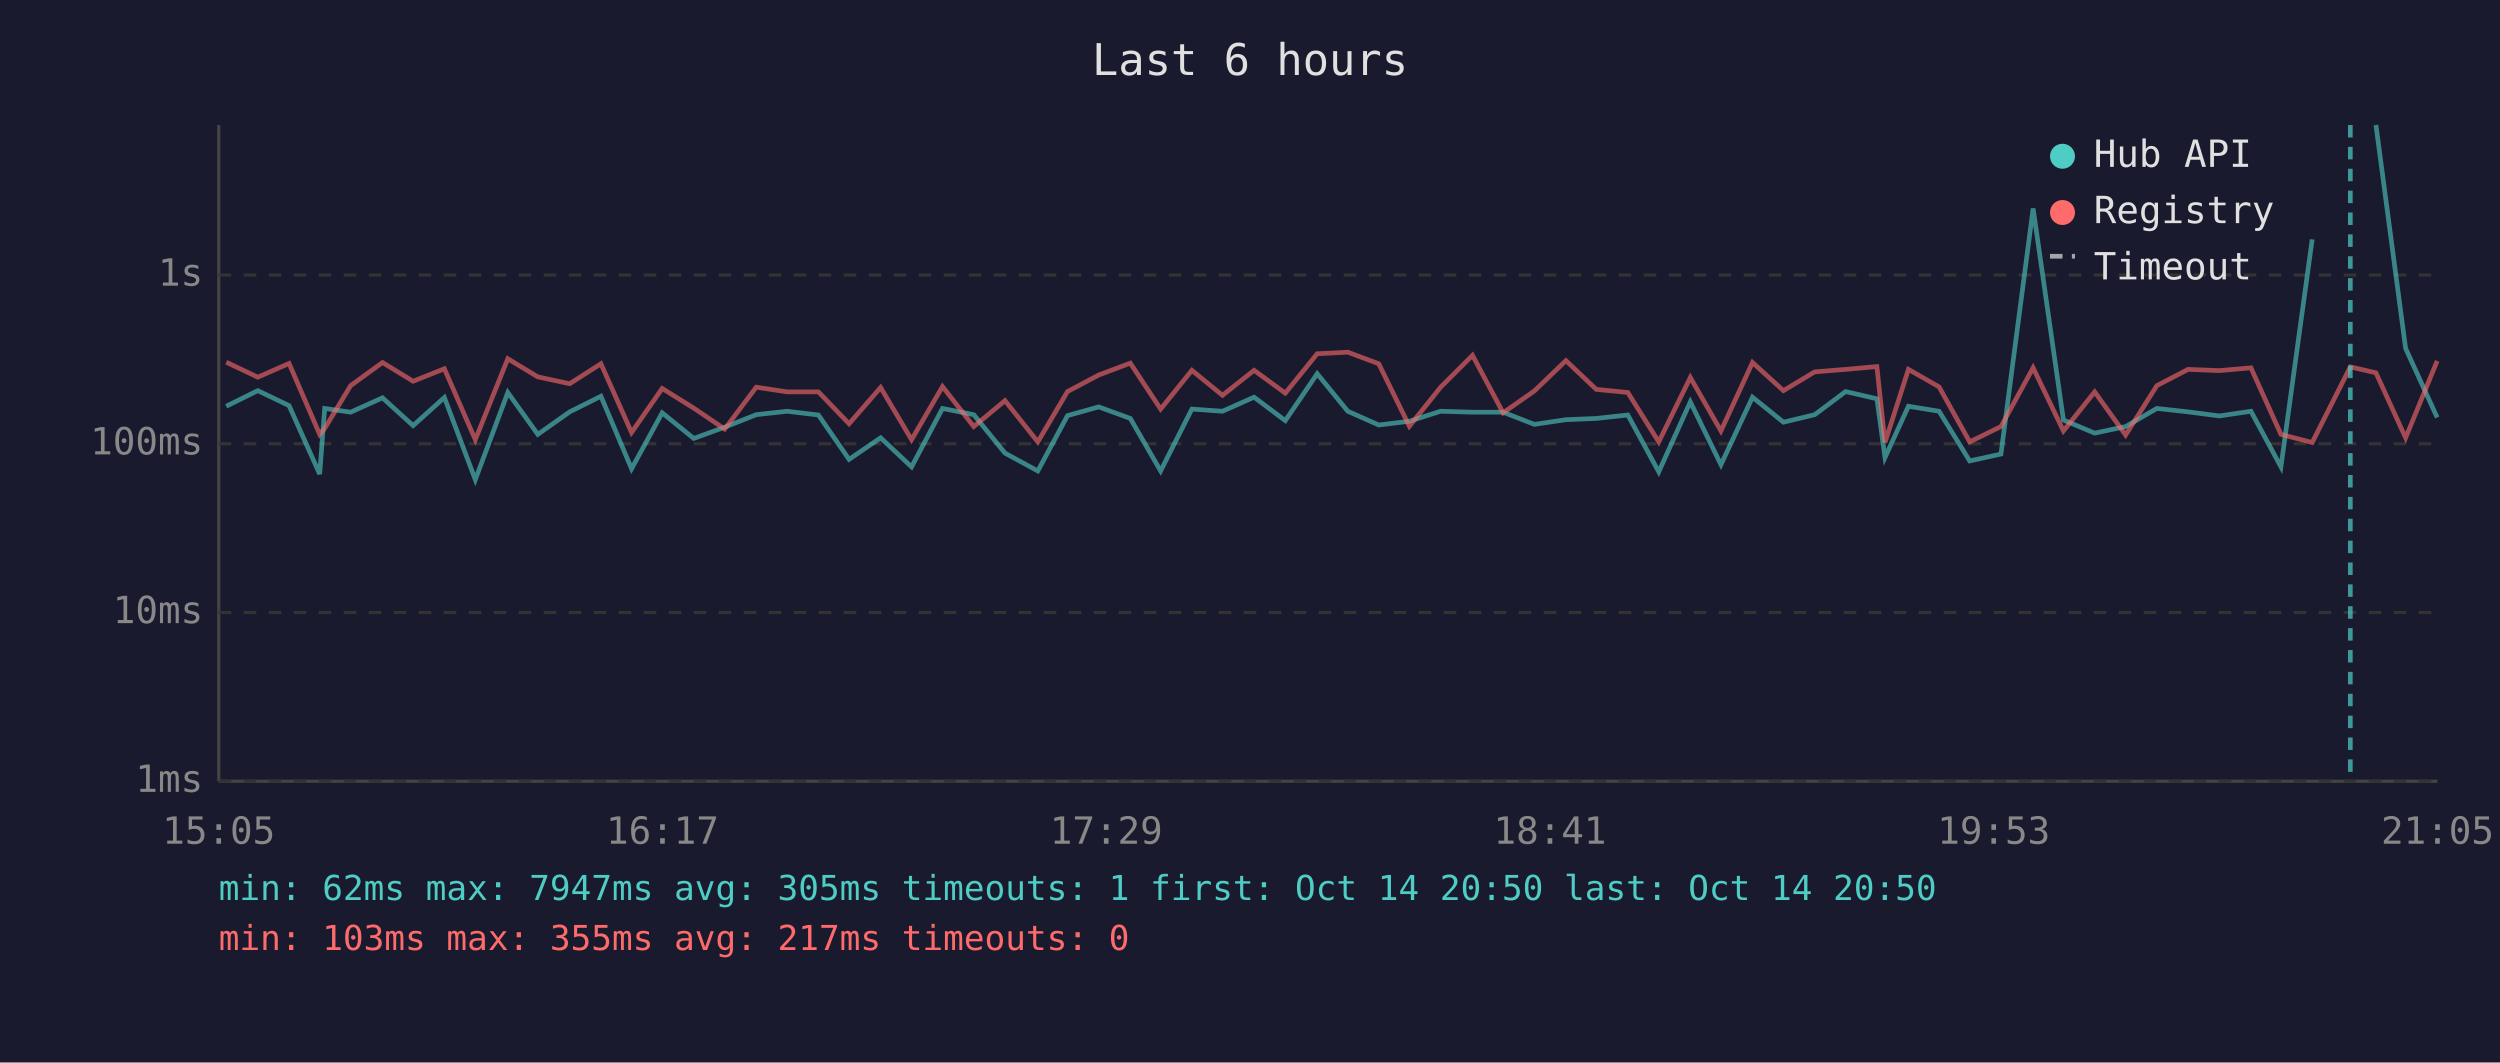
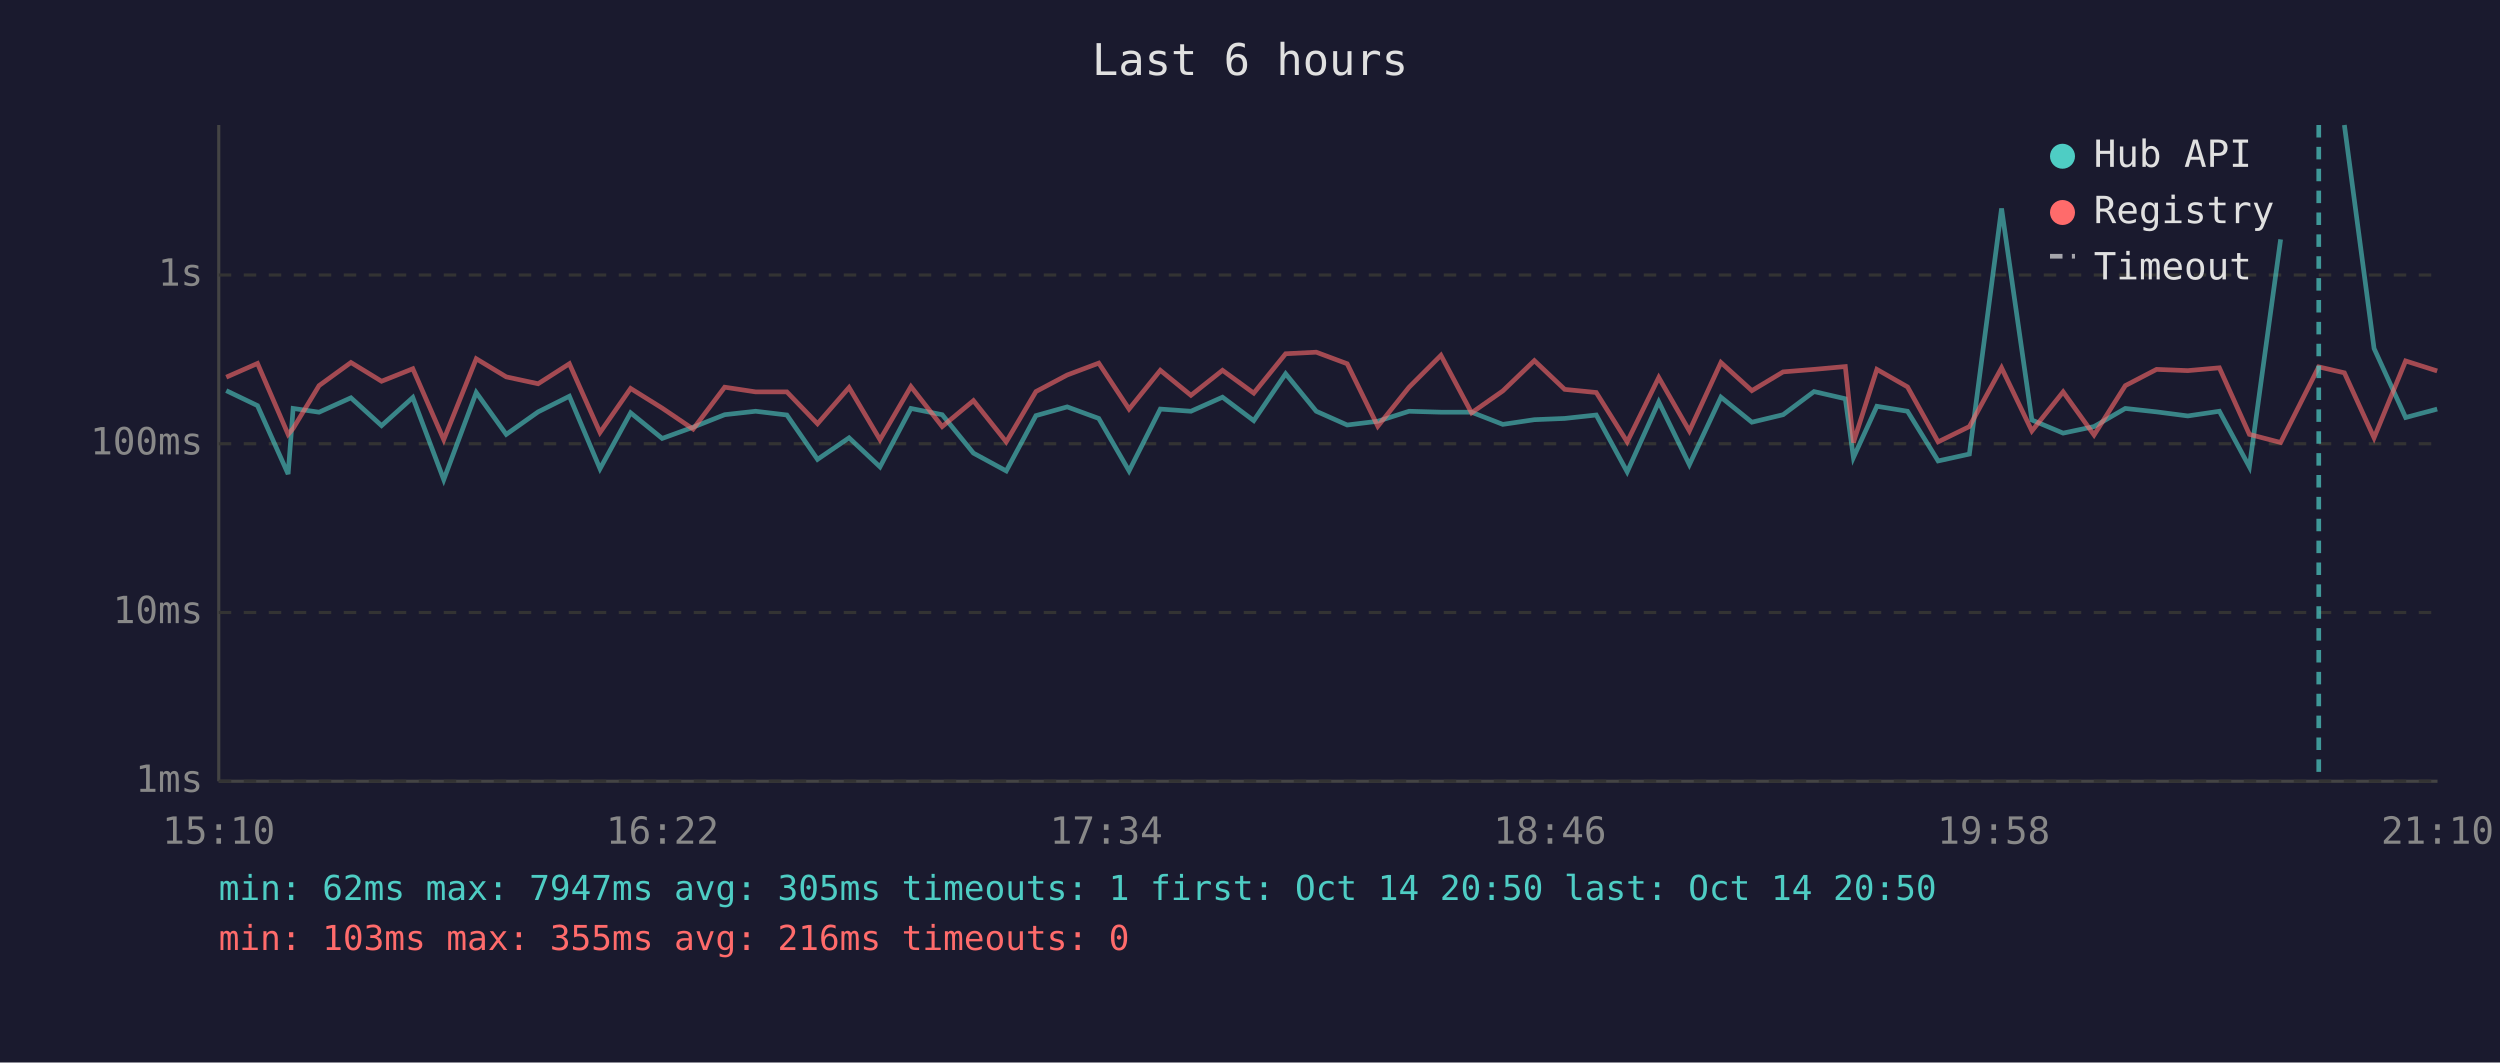
<svg xmlns="http://www.w3.org/2000/svg" viewBox="0 0 800 340" font-family="monospace" font-size="12">
  <rect width="800" height="340" fill="#1a1a2e" />
  <text x="400" y="24" fill="#e0e0e0" font-size="14" text-anchor="middle">Last 6 hours</text>
  <line x1="70" y1="40" x2="70" y2="250" stroke="#444" stroke-width="1" />
  <line x1="70" y1="250" x2="780" y2="250" stroke="#444" stroke-width="1" />
  <line x1="70" y1="250" x2="780" y2="250" stroke="#333" stroke-width="1" stroke-dasharray="4" />
  <text x="65" y="250" fill="#888" text-anchor="end" dominant-baseline="middle">1ms</text>
  <line x1="70" y1="196" x2="780" y2="196" stroke="#333" stroke-width="1" stroke-dasharray="4" />
  <text x="65" y="196" fill="#888" text-anchor="end" dominant-baseline="middle">10ms</text>
  <line x1="70" y1="142" x2="780" y2="142" stroke="#333" stroke-width="1" stroke-dasharray="4" />
  <text x="65" y="142" fill="#888" text-anchor="end" dominant-baseline="middle">100ms</text>
  <line x1="70" y1="88" x2="780" y2="88" stroke="#333" stroke-width="1" stroke-dasharray="4" />
  <text x="65" y="88" fill="#888" text-anchor="end" dominant-baseline="middle">1s</text>
-   <text x="70" y="270" fill="#888" text-anchor="middle">15:05</text>
-   <text x="212" y="270" fill="#888" text-anchor="middle">16:17</text>
-   <text x="354" y="270" fill="#888" text-anchor="middle">17:29</text>
-   <text x="496" y="270" fill="#888" text-anchor="middle">18:41</text>
-   <text x="638" y="270" fill="#888" text-anchor="middle">19:53</text>
-   <text x="780" y="270" fill="#888" text-anchor="middle">21:05</text>
-   <polyline points="72.4,130.0 82.5,125.0 92.5,129.8 102.3,151.7 103.9,130.7 112.2,131.9 122.4,127.3 132.2,136.2 142.2,127.2 152.1,153.5 162.5,125.6 172.1,139.0 182.3,131.8 192.3,126.8 202.1,150.0 211.9,132.1 222.0,140.3 231.9,136.7 242.0,132.7 251.9,131.6 261.9,132.8 271.7,147.0 281.8,140.1 291.7,149.4 301.6,130.7 311.6,132.7 321.6,145.0 332.1,150.7 341.6,133.0 351.6,130.2 361.7,133.9 371.4,150.7 381.4,130.9 391.2,131.6 401.3,127.1 411.3,134.6 421.5,119.6 431.3,131.6 441.2,136.0 451.0,134.8 461.0,131.6 471.2,131.9 481.0,131.9 491.0,135.8 501.1,134.3 510.8,133.9 520.9,132.8 530.8,151.0 540.9,128.6 550.7,148.7 560.8,127.1 570.7,135.1 580.7,132.7 590.6,125.3 600.6,127.6 603.2,146.4 610.7,130.0 620.5,131.6 630.3,147.5 640.3,145.3 650.6,66.7 660.3,134.4 670.3,138.6 680.2,136.5 690.2,130.7 700.2,131.8 710.2,133.1 720.3,131.6 729.9,149.4 739.9,76.6" fill="none" stroke="#4ecdc4" stroke-width="1.5" opacity="0.6" />
-   <polyline points="760.3,40.0 769.8,111.5 779.9,133.6" fill="none" stroke="#4ecdc4" stroke-width="1.5" opacity="0.6" />
-   <polyline points="72.4,115.9 82.5,120.7 92.5,116.3 102.3,139.0 103.9,137.1 112.2,123.4 122.4,116.0 132.2,122.0 142.2,118.0 152.1,140.7 162.5,114.8 172.1,120.6 182.3,122.8 192.3,116.4 202.1,138.4 211.9,124.3 222.0,130.6 231.9,137.3 242.0,123.9 251.9,125.4 261.9,125.4 271.7,135.6 281.8,124.0 291.7,140.7 301.6,123.7 311.6,136.5 321.6,128.2 332.1,141.4 341.6,125.3 351.6,120.0 361.7,116.2 371.4,130.9 381.4,118.5 391.2,126.5 401.3,118.5 411.3,125.8 421.5,113.2 431.3,112.7 441.2,116.4 451.0,136.4 461.0,123.9 471.2,113.7 481.0,132.1 491.0,125.1 501.1,115.4 510.8,124.6 520.9,125.6 530.8,141.4 540.9,120.8 550.7,137.9 560.8,116.0 570.7,125.0 580.7,119.0 590.6,118.2 600.6,117.3 603.2,141.6 610.7,118.2 620.5,123.8 630.3,141.4 640.3,136.5 650.6,117.7 660.3,137.9 670.3,125.4 680.2,139.2 690.2,123.4 700.2,118.2 710.2,118.6 720.3,117.7 729.9,139.0 739.9,141.6 752.1,117.4 760.3,119.3 769.8,140.1 779.9,115.5" fill="none" stroke="#ff6b6b" stroke-width="1.5" opacity="0.6" />
-   <line x1="752.1" y1="40" x2="752.1" y2="250" stroke="#4ecdc4" stroke-width="1.5" stroke-dasharray="4,3" opacity="0.7" />
+   <text x="70" y="270" fill="#888" text-anchor="middle">15:10</text>
+   <text x="212" y="270" fill="#888" text-anchor="middle">16:22</text>
+   <text x="354" y="270" fill="#888" text-anchor="middle">17:34</text>
+   <text x="496" y="270" fill="#888" text-anchor="middle">18:46</text>
+   <text x="638" y="270" fill="#888" text-anchor="middle">19:58</text>
+   <text x="780" y="270" fill="#888" text-anchor="middle">21:10</text>
+   <polyline points="72.4,125.0 82.4,129.8 92.2,151.7 93.8,130.7 102.1,131.9 112.3,127.3 122.1,136.2 132.1,127.2 142.0,153.5 152.4,125.6 162.0,139.0 172.2,131.8 182.2,126.8 192.0,150.0 201.8,132.1 211.9,140.3 221.8,136.7 231.9,132.7 241.8,131.6 251.8,132.8 261.6,147.0 271.7,140.1 281.6,149.4 291.5,130.7 301.5,132.7 311.5,145.0 322.0,150.7 331.5,133.0 341.5,130.2 351.6,133.9 361.3,150.7 371.3,130.9 381.1,131.6 391.2,127.1 401.2,134.6 411.4,119.6 421.2,131.6 431.1,136.0 440.9,134.8 450.9,131.6 461.1,131.9 470.9,131.9 480.9,135.8 491.0,134.3 500.7,133.9 510.8,132.8 520.7,151.0 530.8,128.6 540.6,148.7 550.7,127.1 560.6,135.1 570.6,132.7 580.5,125.3 590.5,127.6 593.1,146.4 600.6,130.0 610.4,131.6 620.2,147.5 630.2,145.3 640.5,66.7 650.2,134.4 660.2,138.6 670.1,136.5 680.1,130.7 690.1,131.8 700.1,133.1 710.2,131.6 719.8,149.4 729.8,76.6" fill="none" stroke="#4ecdc4" stroke-width="1.5" opacity="0.6" />
+   <polyline points="750.2,40.0 759.7,111.5 769.8,133.6 779.9,130.9" fill="none" stroke="#4ecdc4" stroke-width="1.5" opacity="0.6" />
+   <polyline points="72.4,120.7 82.4,116.3 92.2,139.0 93.8,137.1 102.1,123.4 112.3,116.0 122.1,122.0 132.1,118.0 142.0,140.7 152.4,114.8 162.0,120.6 172.2,122.8 182.2,116.4 192.0,138.4 201.8,124.3 211.9,130.6 221.8,137.3 231.9,123.9 241.8,125.4 251.8,125.4 261.6,135.6 271.7,124.0 281.6,140.7 291.5,123.7 301.5,136.5 311.5,128.2 322.0,141.4 331.5,125.3 341.5,120.0 351.6,116.2 361.3,130.9 371.3,118.5 381.1,126.5 391.2,118.5 401.2,125.8 411.4,113.2 421.2,112.7 431.1,116.4 440.9,136.4 450.9,123.9 461.1,113.7 470.9,132.1 480.9,125.1 491.0,115.4 500.7,124.6 510.8,125.6 520.7,141.4 530.8,120.8 540.6,137.9 550.7,116.0 560.6,125.0 570.6,119.0 580.5,118.2 590.5,117.3 593.1,141.6 600.6,118.2 610.4,123.8 620.2,141.4 630.2,136.5 640.5,117.7 650.2,137.9 660.2,125.4 670.1,139.2 680.1,123.4 690.1,118.2 700.1,118.6 710.2,117.7 719.8,139.0 729.8,141.6 742.0,117.4 750.2,119.3 759.7,140.1 769.8,115.5 779.9,118.7" fill="none" stroke="#ff6b6b" stroke-width="1.5" opacity="0.6" />
+   <line x1="742.0" y1="40" x2="742.0" y2="250" stroke="#4ecdc4" stroke-width="1.5" stroke-dasharray="4,3" opacity="0.7" />
  <circle cx="660" cy="50" r="4" fill="#4ecdc4" />
  <text x="670" y="50" fill="#e0e0e0" dominant-baseline="middle">Hub API</text>
  <circle cx="660" cy="68" r="4" fill="#ff6b6b" />
  <text x="670" y="68" fill="#e0e0e0" dominant-baseline="middle">Registry</text>
  <line x1="656" y1="82" x2="664" y2="82" stroke="#e0e0e0" stroke-width="1.5" stroke-dasharray="4,3" opacity="0.7" />
  <text x="670" y="86" fill="#e0e0e0" dominant-baseline="middle">Timeout</text>
  <text x="70" y="288" fill="#4ecdc4" font-size="11">min: 62ms  max: 7947ms  avg: 305ms  timeouts: 1  first: Oct 14 20:50  last: Oct 14 20:50</text>
-   <text x="70" y="304" fill="#ff6b6b" font-size="11">min: 103ms  max: 355ms  avg: 217ms  timeouts: 0</text>
+   <text x="70" y="304" fill="#ff6b6b" font-size="11">min: 103ms  max: 355ms  avg: 216ms  timeouts: 0</text>
</svg>
